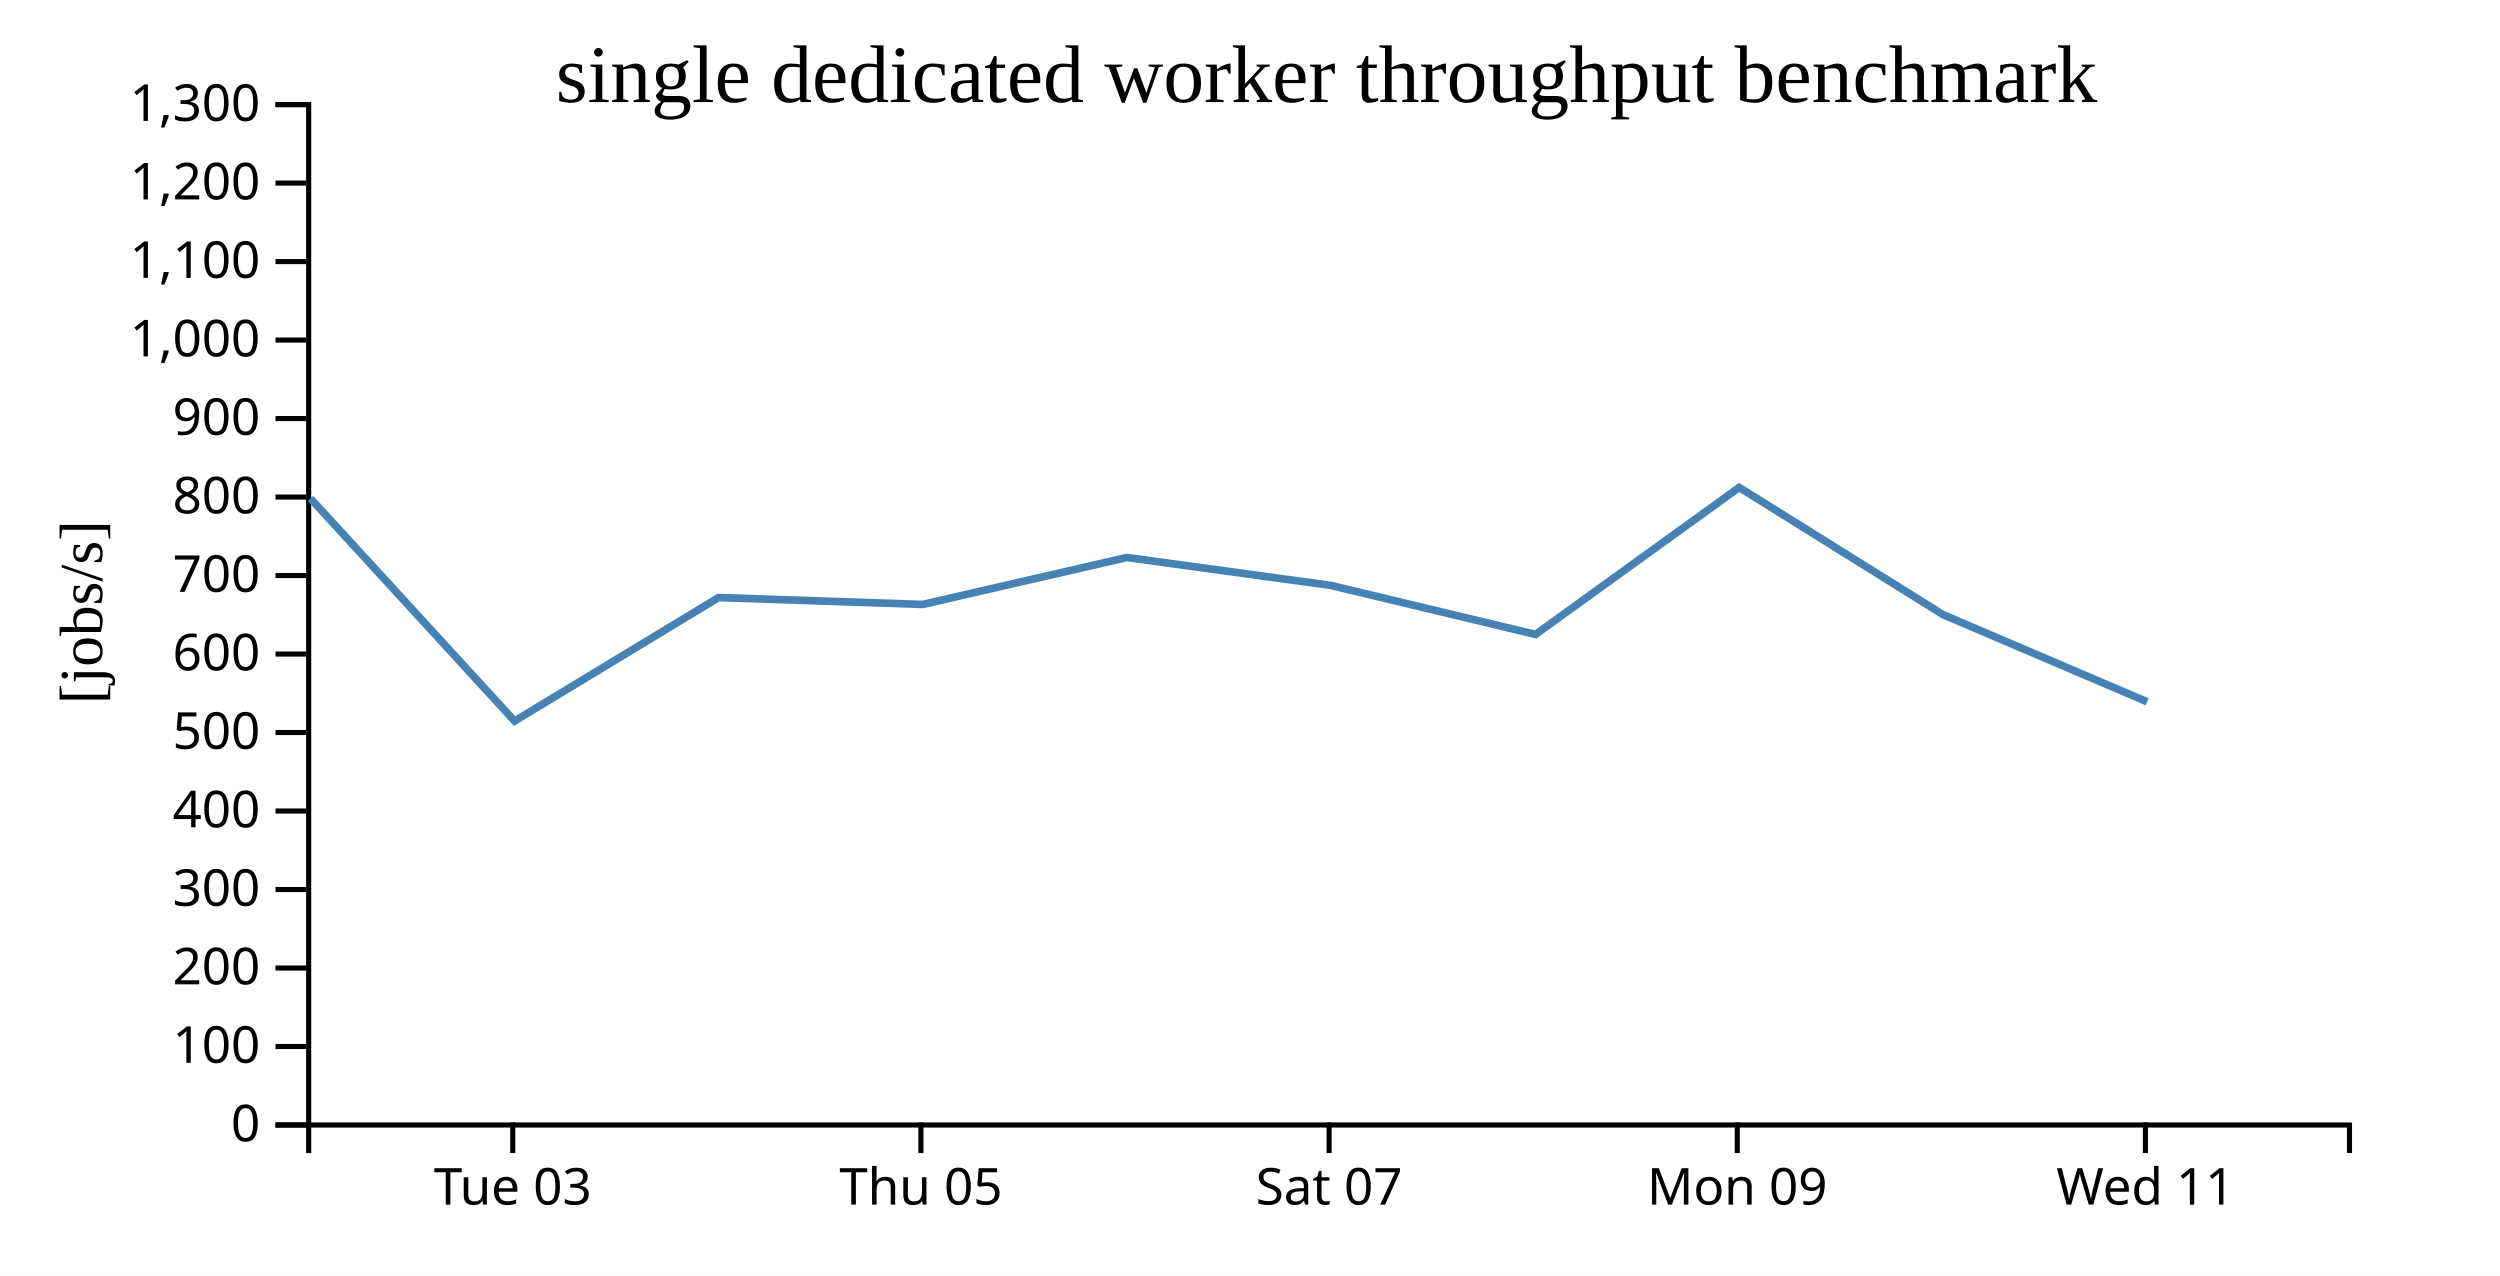
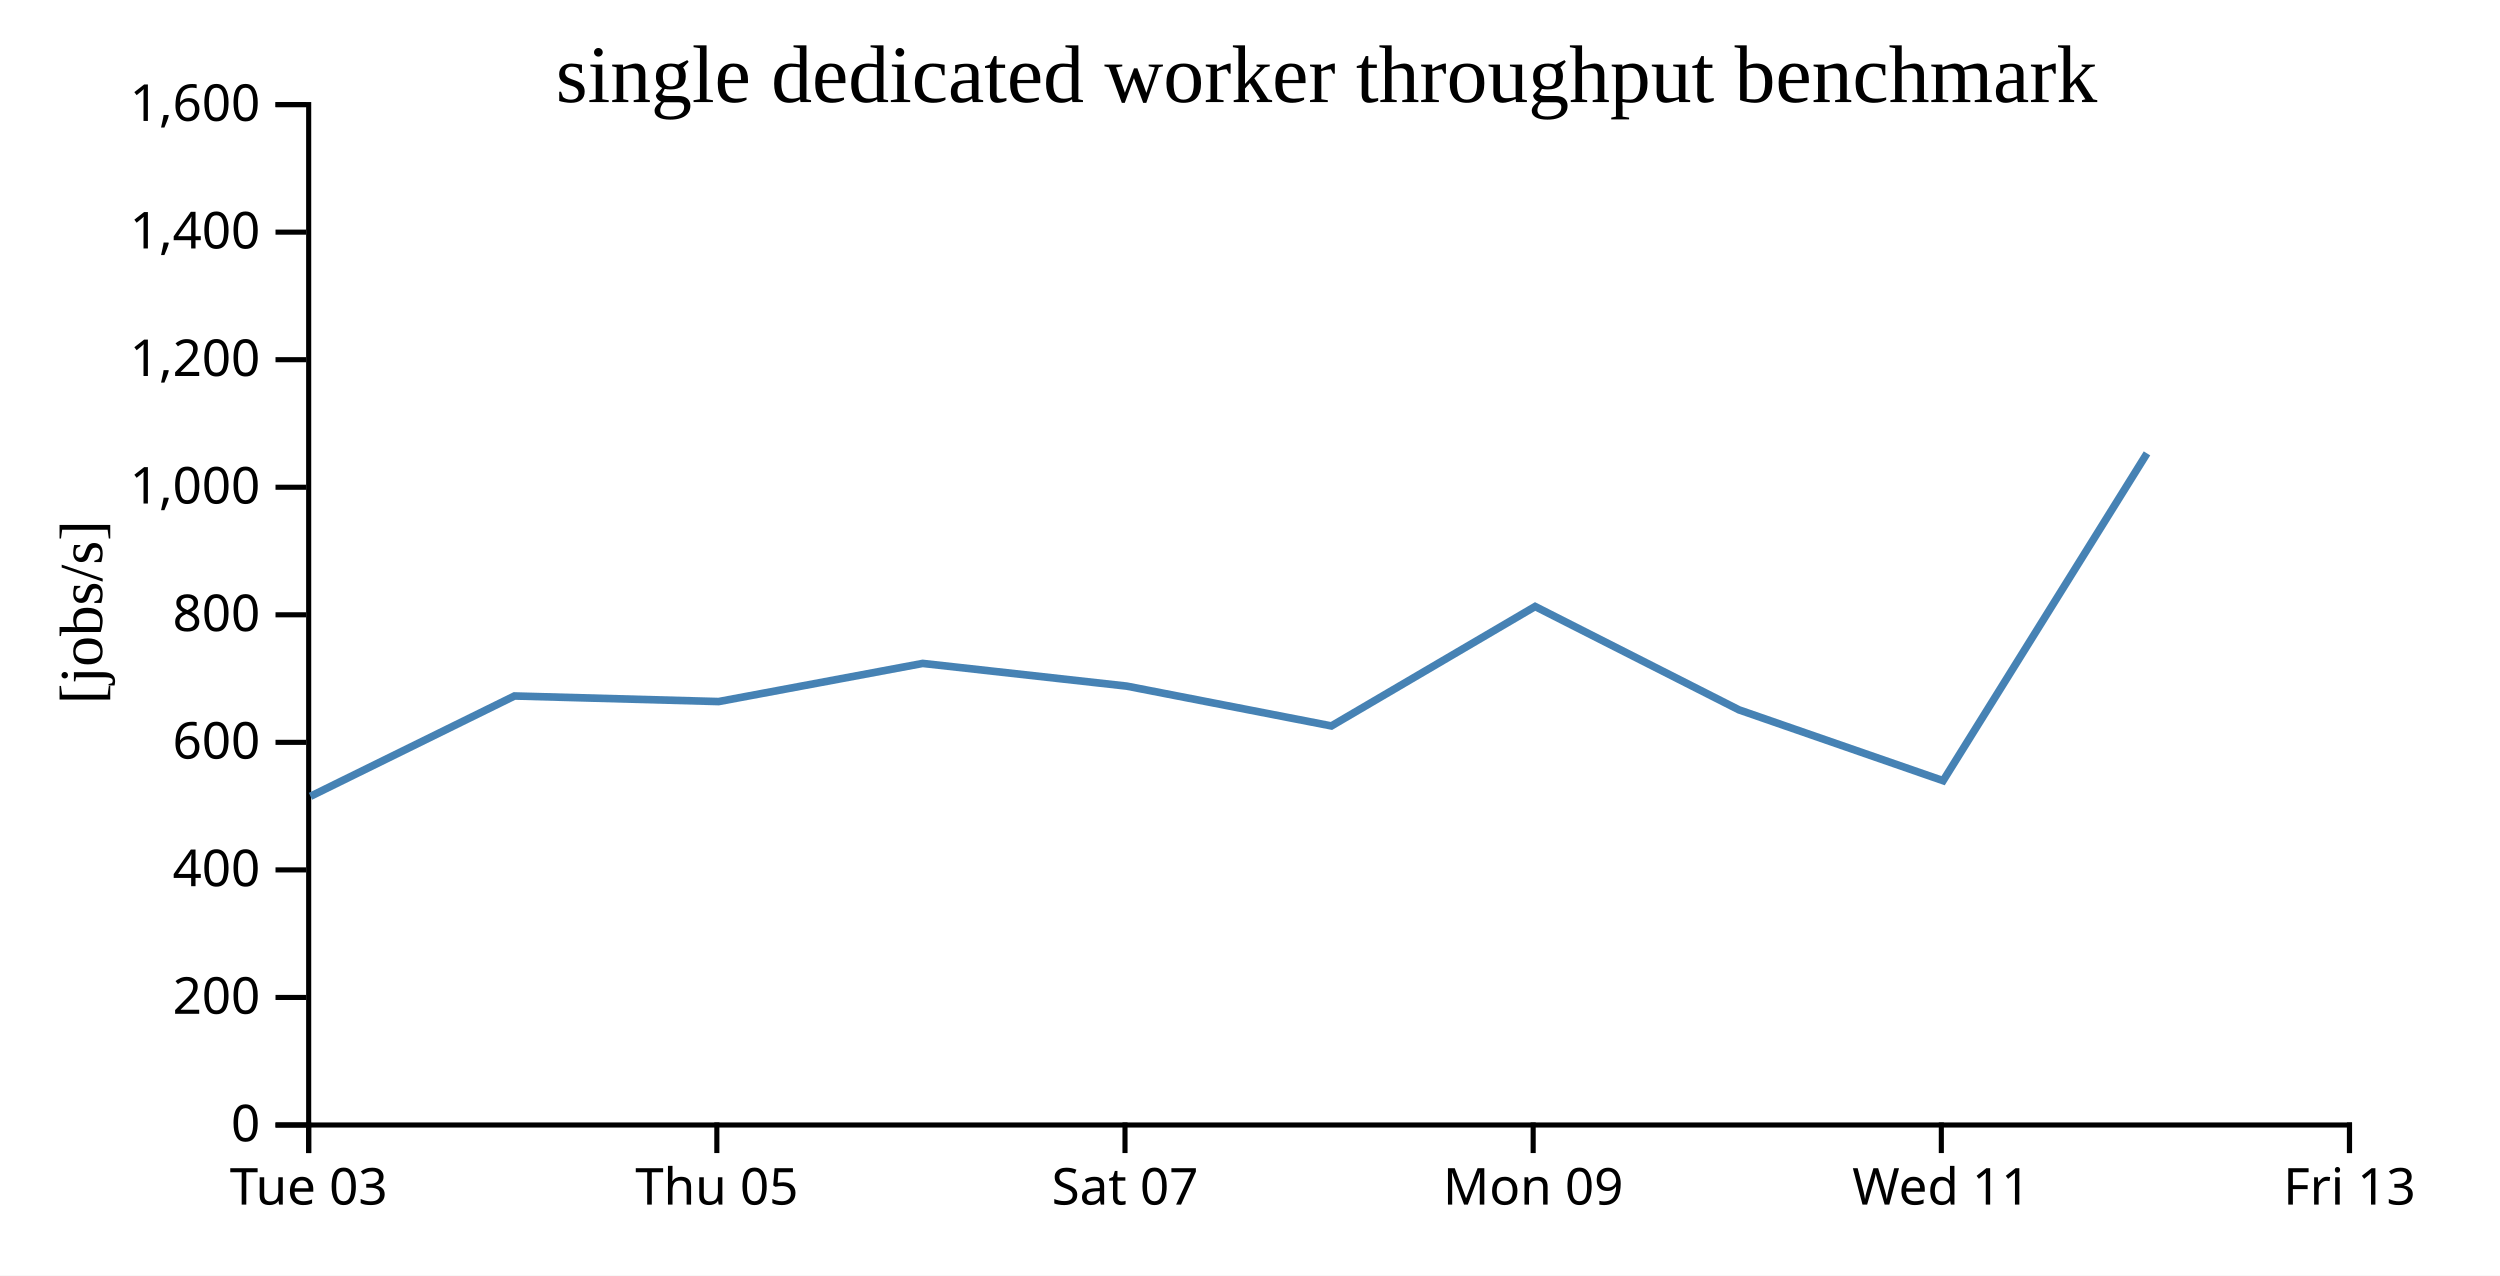
<svg xmlns="http://www.w3.org/2000/svg" width="490" height="250">
  <rect width="100%" height="100%" fill="white" />
  <g transform="translate(60,20)">
    <g transform="translate(0,200)" fill="none" font-size="10" font-family="sans-serif" text-anchor="middle">
      <path class="domain" stroke="currentColor" d="M0.5,6V0.5H400.5V6" />
-       <g class="tick" opacity="1" transform="translate(40.5,0)">
+       <g class="tick" opacity="1" transform="translate(0.5,0)">
        <line stroke="currentColor" y2="6" />
        <text fill="currentColor" y="9" dy="0.71em">Tue 03</text>
      </g>
-       <g class="tick" opacity="1" transform="translate(120.5,0)">
+       <g class="tick" opacity="1" transform="translate(80.5,0)">
        <line stroke="currentColor" y2="6" />
        <text fill="currentColor" y="9" dy="0.71em">Thu 05</text>
      </g>
-       <g class="tick" opacity="1" transform="translate(200.5,0)">
+       <g class="tick" opacity="1" transform="translate(160.5,0)">
        <line stroke="currentColor" y2="6" />
        <text fill="currentColor" y="9" dy="0.71em">Sat 07</text>
      </g>
-       <g class="tick" opacity="1" transform="translate(280.5,0)">
+       <g class="tick" opacity="1" transform="translate(240.5,0)">
        <line stroke="currentColor" y2="6" />
        <text fill="currentColor" y="9" dy="0.71em">Mon 09</text>
      </g>
-       <g class="tick" opacity="1" transform="translate(360.5,0)">
+       <g class="tick" opacity="1" transform="translate(320.5,0)">
        <line stroke="currentColor" y2="6" />
        <text fill="currentColor" y="9" dy="0.71em">Wed 11</text>
+       </g>
+       <g class="tick" opacity="1" transform="translate(400.5,0)">
+         <line stroke="currentColor" y2="6" />
+         <text fill="currentColor" y="9" dy="0.71em">Fri 13</text>
      </g>
    </g>
    <g fill="none" font-size="10" font-family="sans-serif" text-anchor="end">
      <path class="domain" stroke="currentColor" d="M-6,200.5H0.5V0.5H-6" />
      <g class="tick" opacity="1" transform="translate(0,200.5)">
        <line stroke="currentColor" x2="-6" />
        <text fill="currentColor" x="-9" dy="0.32em">0</text>
      </g>
-       <g class="tick" opacity="1" transform="translate(0,185.1154)">
-         <line stroke="currentColor" x2="-6" />
-         <text fill="currentColor" x="-9" dy="0.32em">100</text>
-       </g>
-       <g class="tick" opacity="1" transform="translate(0,169.7308)">
+       <g class="tick" opacity="1" transform="translate(0,175.5)">
        <line stroke="currentColor" x2="-6" />
        <text fill="currentColor" x="-9" dy="0.32em">200</text>
      </g>
-       <g class="tick" opacity="1" transform="translate(0,154.3462)">
-         <line stroke="currentColor" x2="-6" />
-         <text fill="currentColor" x="-9" dy="0.32em">300</text>
-       </g>
-       <g class="tick" opacity="1" transform="translate(0,138.9615)">
+       <g class="tick" opacity="1" transform="translate(0,150.5)">
        <line stroke="currentColor" x2="-6" />
        <text fill="currentColor" x="-9" dy="0.32em">400</text>
      </g>
-       <g class="tick" opacity="1" transform="translate(0,123.5769)">
-         <line stroke="currentColor" x2="-6" />
-         <text fill="currentColor" x="-9" dy="0.32em">500</text>
-       </g>
-       <g class="tick" opacity="1" transform="translate(0,108.1923)">
+       <g class="tick" opacity="1" transform="translate(0,125.5)">
        <line stroke="currentColor" x2="-6" />
        <text fill="currentColor" x="-9" dy="0.32em">600</text>
      </g>
-       <g class="tick" opacity="1" transform="translate(0,92.80769)">
-         <line stroke="currentColor" x2="-6" />
-         <text fill="currentColor" x="-9" dy="0.32em">700</text>
-       </g>
-       <g class="tick" opacity="1" transform="translate(0,77.42308)">
+       <g class="tick" opacity="1" transform="translate(0,100.5)">
        <line stroke="currentColor" x2="-6" />
        <text fill="currentColor" x="-9" dy="0.32em">800</text>
      </g>
-       <g class="tick" opacity="1" transform="translate(0,62.03846)">
-         <line stroke="currentColor" x2="-6" />
-         <text fill="currentColor" x="-9" dy="0.32em">900</text>
-       </g>
-       <g class="tick" opacity="1" transform="translate(0,46.65385)">
+       <g class="tick" opacity="1" transform="translate(0,75.5)">
        <line stroke="currentColor" x2="-6" />
        <text fill="currentColor" x="-9" dy="0.32em">1,000</text>
      </g>
-       <g class="tick" opacity="1" transform="translate(0,31.26923)">
-         <line stroke="currentColor" x2="-6" />
-         <text fill="currentColor" x="-9" dy="0.32em">1,100</text>
-       </g>
-       <g class="tick" opacity="1" transform="translate(0,15.88462)">
+       <g class="tick" opacity="1" transform="translate(0,50.5)">
        <line stroke="currentColor" x2="-6" />
        <text fill="currentColor" x="-9" dy="0.32em">1,200</text>
      </g>
+       <g class="tick" opacity="1" transform="translate(0,25.5)">
+         <line stroke="currentColor" x2="-6" />
+         <text fill="currentColor" x="-9" dy="0.32em">1,400</text>
+       </g>
      <g class="tick" opacity="1" transform="translate(0,0.5)">
        <line stroke="currentColor" x2="-6" />
-         <text fill="currentColor" x="-9" dy="0.32em">1,300</text>
+         <text fill="currentColor" x="-9" dy="0.32em">1,600</text>
      </g>
    </g>
    <text text-anchor="middle" style="font-size: 12px" transform="rotate(-90)" y="-40" x="-100">[jobs/s]</text>
    <text text-anchor="middle" style="font-size: 16px" y="0" x="200">single dedicated worker throughput benchmark</text>
-     <path fill="none" stroke="steelblue" stroke-width="1.5" d="M0.854,77.697L40.856,121.322L80.835,97.123L120.85,98.47L160.85,89.267L200.833,94.743L240.958,104.35L280.885,75.537L320.845,100.474L360.85,117.555" />
+     <path fill="none" stroke="steelblue" stroke-width="1.5" d="M0.856,136.074L40.835,116.413L80.85,117.507L120.85,110.03L160.833,114.479L200.958,122.285L240.885,98.874L280.845,119.135L320.85,133.014L360.81,68.864" />
  </g>
</svg>
